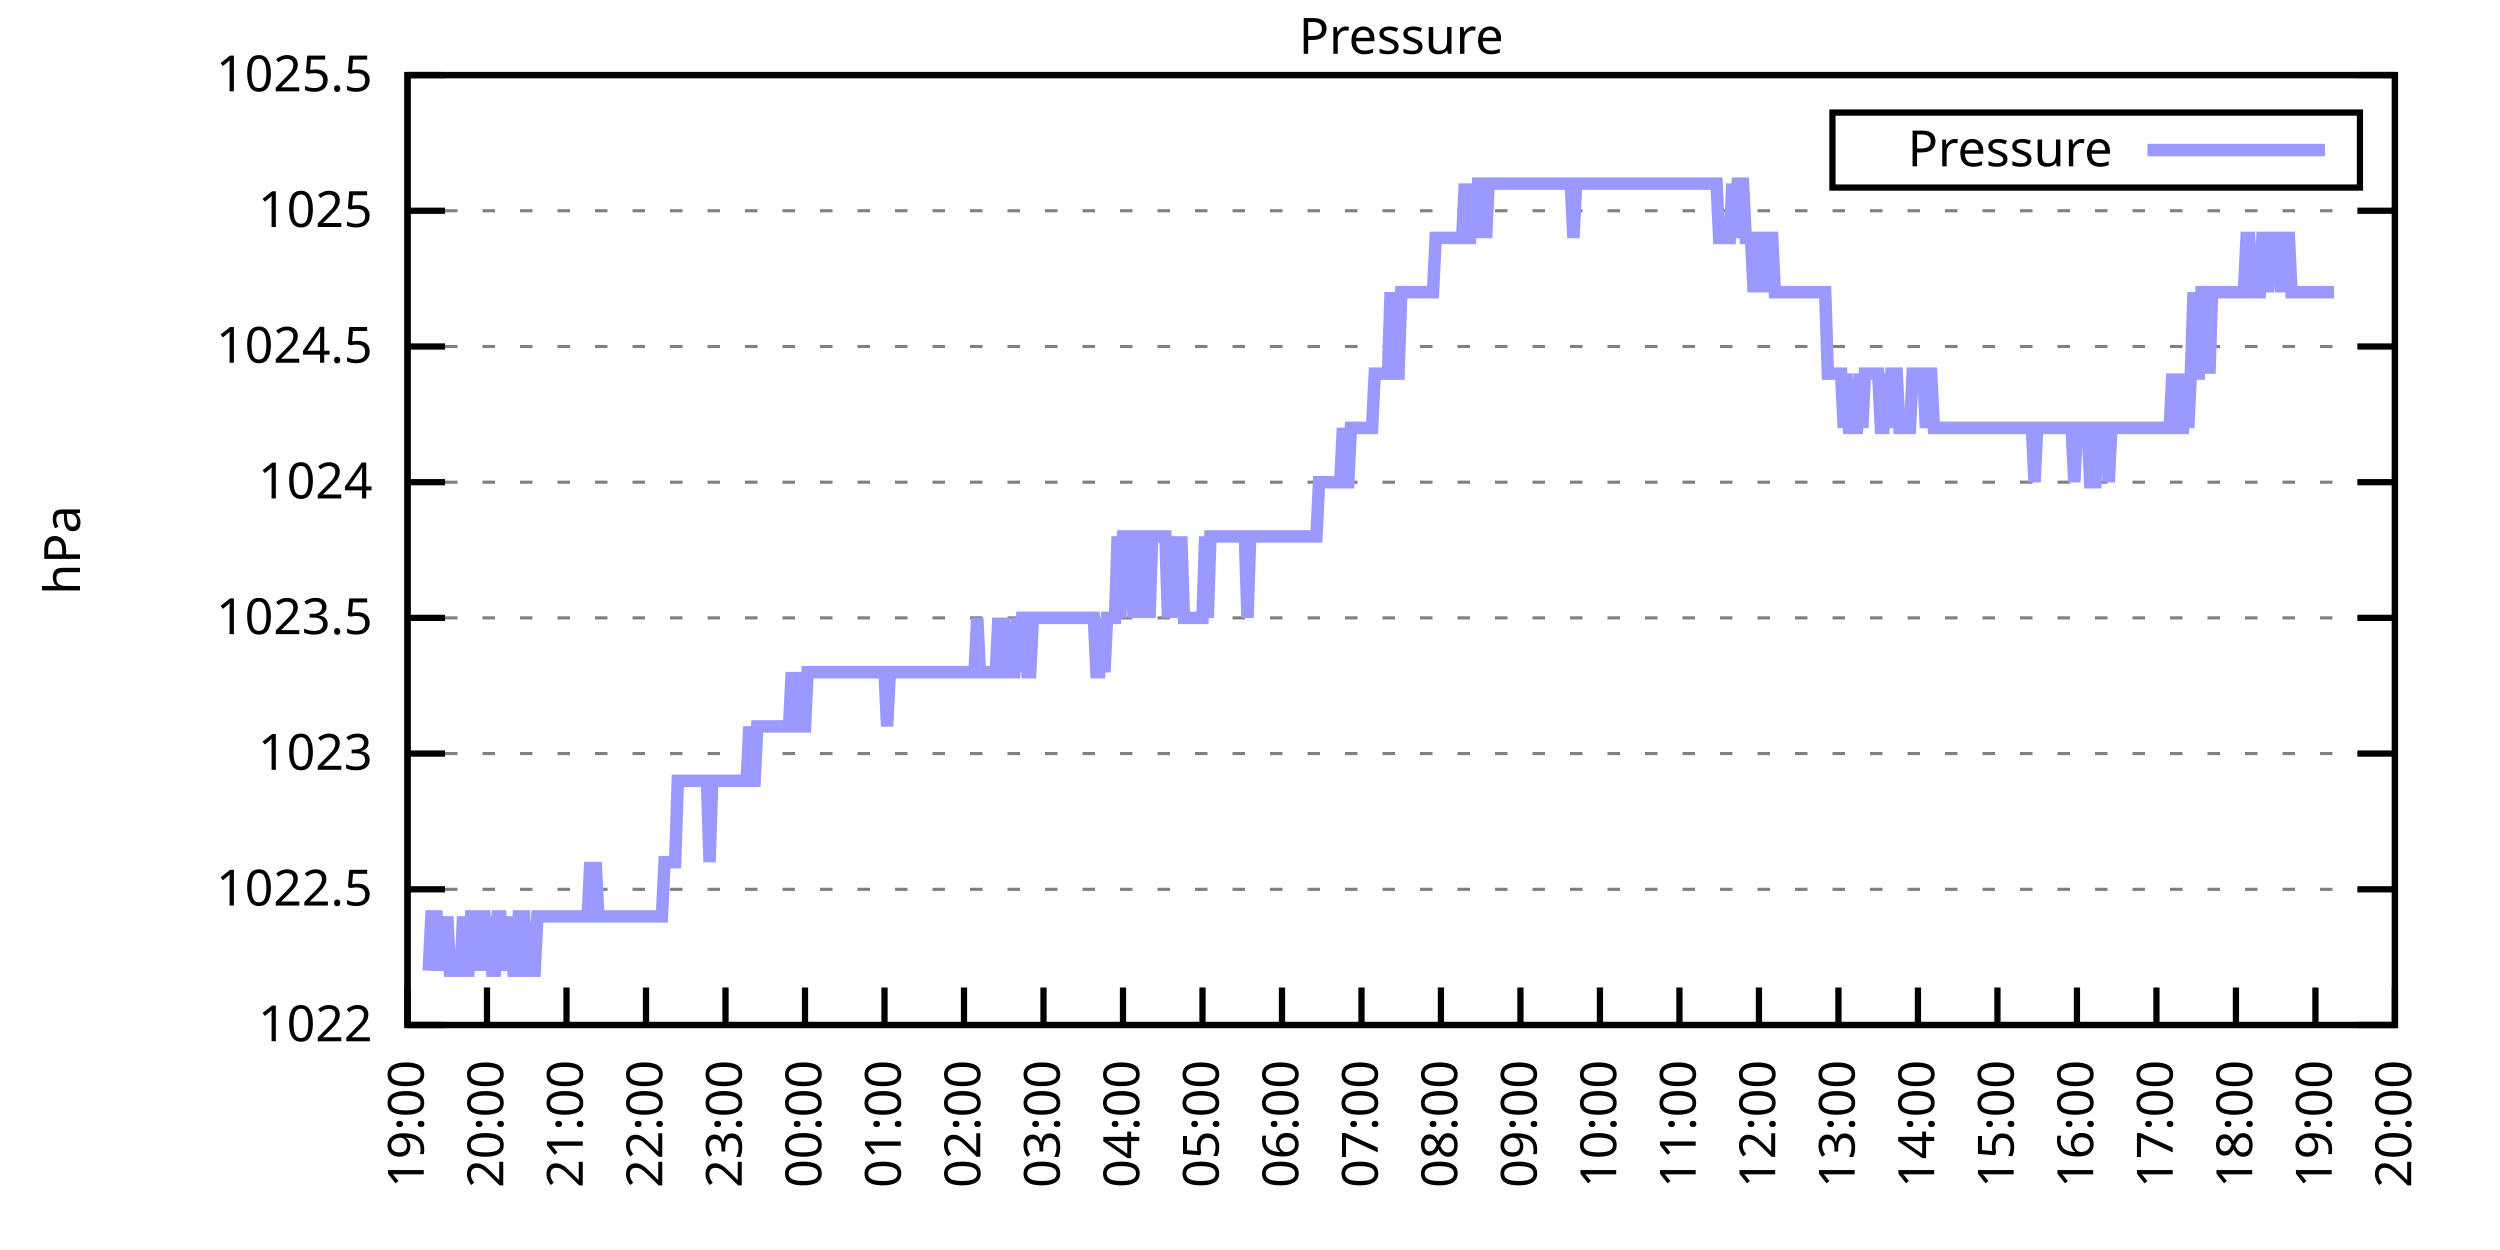
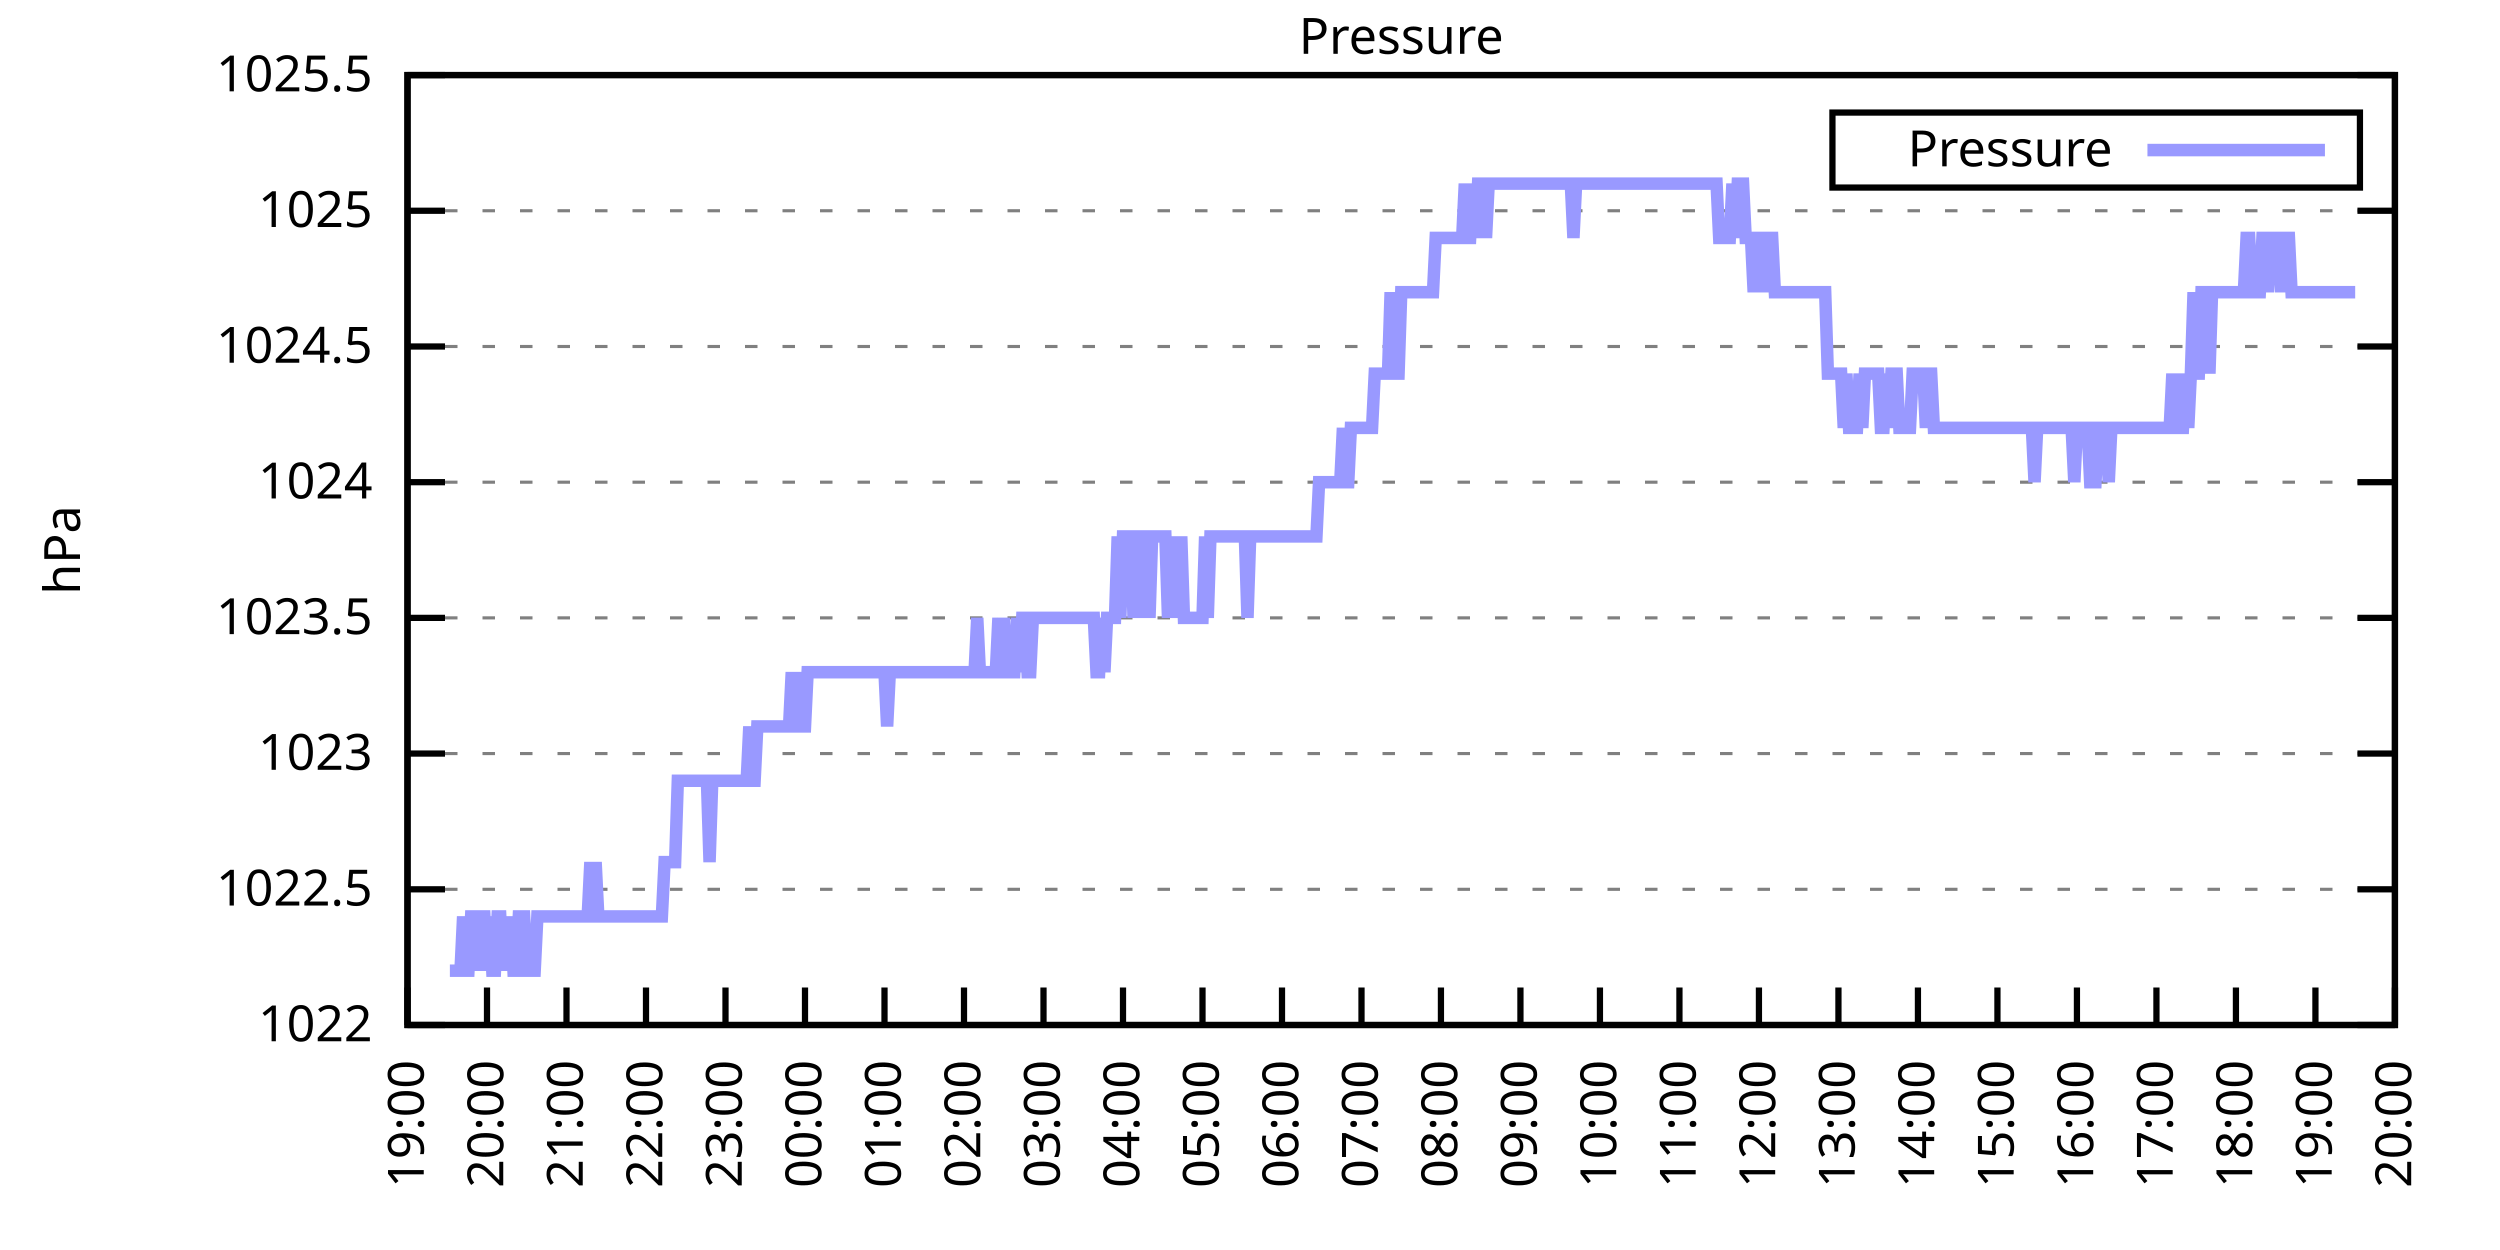
<svg xmlns="http://www.w3.org/2000/svg" xmlns:xlink="http://www.w3.org/1999/xlink" width="400" height="200" viewBox="0 0 400 200">
  <g id="gnuplot_canvas">
    <rect x="0" y="0" width="400" height="200" fill="none" />
    <defs>
      <circle id="gpDot" r="0.5" stroke-width="0.5" stroke="currentColor" />
      <path id="gpPt0" stroke-width="0.333" stroke="currentColor" d="M-1,0 h2 M0,-1 v2" />
      <path id="gpPt1" stroke-width="0.333" stroke="currentColor" d="M-1,-1 L1,1 M1,-1 L-1,1" />
      <path id="gpPt2" stroke-width="0.333" stroke="currentColor" d="M-1,0 L1,0 M0,-1 L0,1 M-1,-1 L1,1 M-1,1 L1,-1" />
      <rect id="gpPt3" stroke-width="0.333" stroke="currentColor" x="-1" y="-1" width="2" height="2" />
      <rect id="gpPt4" stroke-width="0.333" stroke="currentColor" fill="currentColor" x="-1" y="-1" width="2" height="2" />
      <circle id="gpPt5" stroke-width="0.333" stroke="currentColor" cx="0" cy="0" r="1" />
      <use xlink:href="#gpPt5" id="gpPt6" fill="currentColor" stroke="none" />
      <path id="gpPt7" stroke-width="0.333" stroke="currentColor" d="M0,-1.33 L-1.33,0.67 L1.33,0.67 z" />
      <use xlink:href="#gpPt7" id="gpPt8" fill="currentColor" stroke="none" />
      <use xlink:href="#gpPt7" id="gpPt9" stroke="currentColor" transform="rotate(180)" />
      <use xlink:href="#gpPt9" id="gpPt10" fill="currentColor" stroke="none" />
      <use xlink:href="#gpPt3" id="gpPt11" stroke="currentColor" transform="rotate(45)" />
      <use xlink:href="#gpPt11" id="gpPt12" fill="currentColor" stroke="none" />
      <path id="gpPt13" stroke-width="0.333" stroke="currentColor" d="M0,1.330 L1.265,0.411 L0.782,-1.067 L-0.782,-1.076 L-1.265,0.411 z" />
      <use xlink:href="#gpPt13" id="gpPt14" fill="currentColor" stroke="none" />
      <filter id="textbox" filterUnits="objectBoundingBox" x="0" y="0" height="1" width="1">
        <feFlood flood-color="white" flood-opacity="1" result="bgnd" />
        <feComposite in="SourceGraphic" in2="bgnd" operator="atop" />
      </filter>
      <filter id="greybox" filterUnits="objectBoundingBox" x="0" y="0" height="1" width="1">
        <feFlood flood-color="lightgrey" flood-opacity="1" result="grey" />
        <feComposite in="SourceGraphic" in2="grey" operator="atop" />
      </filter>
    </defs>
    <g fill="none" color="white" stroke="currentColor" stroke-width="1.00" stroke-linecap="butt" stroke-linejoin="miter">
</g>
    <g fill="none" color="black" stroke="currentColor" stroke-width="1.00" stroke-linecap="butt" stroke-linejoin="miter">
      <g stroke="none" shape-rendering="crispEdges">
        <polygon fill="rgb(255, 255, 255)" points="65.20,164.00 383.18,164.00 383.18,12.02 65.20,12.02 " />
      </g>
    </g>
    <g fill="none" color="black" stroke="currentColor" stroke-width="1.00" stroke-linecap="butt" stroke-linejoin="miter">
</g>
    <g fill="none" color="black" stroke="black" stroke-width="0.50" stroke-linecap="butt" stroke-linejoin="miter">
</g>
    <g fill="none" color="gray" stroke="currentColor" stroke-width="0.50" stroke-linecap="butt" stroke-linejoin="miter">
      <path stroke="gray" stroke-dasharray="2,4" class="gridline" d="M65.20,164.00 L383.19,164.00  " />
    </g>
    <g fill="none" color="gray" stroke="gray" stroke-width="1.00" stroke-linecap="butt" stroke-linejoin="miter">
</g>
    <g fill="none" color="black" stroke="currentColor" stroke-width="1.00" stroke-linecap="butt" stroke-linejoin="miter">
      <path stroke="black" d="M65.20,164.00 L71.20,164.00 M383.19,164.00 L377.19,164.00  " />
      <g transform="translate(59.60,166.60)" stroke="none" fill="black" font-family="Sans" font-size="8.00" text-anchor="end">
        <text>
          <tspan font-family="Sans"> 1022</tspan>
        </text>
      </g>
    </g>
    <g fill="none" color="black" stroke="currentColor" stroke-width="1.00" stroke-linecap="butt" stroke-linejoin="miter">
</g>
    <g fill="none" color="black" stroke="black" stroke-width="0.50" stroke-linecap="butt" stroke-linejoin="miter">
</g>
    <g fill="none" color="gray" stroke="currentColor" stroke-width="0.50" stroke-linecap="butt" stroke-linejoin="miter">
      <path stroke="gray" stroke-dasharray="2,4" class="gridline" d="M65.20,142.29 L383.19,142.29  " />
    </g>
    <g fill="none" color="gray" stroke="gray" stroke-width="1.00" stroke-linecap="butt" stroke-linejoin="miter">
</g>
    <g fill="none" color="black" stroke="currentColor" stroke-width="1.00" stroke-linecap="butt" stroke-linejoin="miter">
      <path stroke="black" d="M65.20,142.29 L71.20,142.29 M383.19,142.29 L377.19,142.29  " />
      <g transform="translate(59.60,144.89)" stroke="none" fill="black" font-family="Sans" font-size="8.00" text-anchor="end">
        <text>
          <tspan font-family="Sans"> 1022.5</tspan>
        </text>
      </g>
    </g>
    <g fill="none" color="black" stroke="currentColor" stroke-width="1.00" stroke-linecap="butt" stroke-linejoin="miter">
</g>
    <g fill="none" color="black" stroke="black" stroke-width="0.50" stroke-linecap="butt" stroke-linejoin="miter">
</g>
    <g fill="none" color="gray" stroke="currentColor" stroke-width="0.50" stroke-linecap="butt" stroke-linejoin="miter">
      <path stroke="gray" stroke-dasharray="2,4" class="gridline" d="M65.20,120.57 L383.19,120.57  " />
    </g>
    <g fill="none" color="gray" stroke="gray" stroke-width="1.00" stroke-linecap="butt" stroke-linejoin="miter">
</g>
    <g fill="none" color="black" stroke="currentColor" stroke-width="1.00" stroke-linecap="butt" stroke-linejoin="miter">
      <path stroke="black" d="M65.20,120.57 L71.20,120.57 M383.19,120.57 L377.19,120.57  " />
      <g transform="translate(59.60,123.17)" stroke="none" fill="black" font-family="Sans" font-size="8.00" text-anchor="end">
        <text>
          <tspan font-family="Sans"> 1023</tspan>
        </text>
      </g>
    </g>
    <g fill="none" color="black" stroke="currentColor" stroke-width="1.00" stroke-linecap="butt" stroke-linejoin="miter">
</g>
    <g fill="none" color="black" stroke="black" stroke-width="0.50" stroke-linecap="butt" stroke-linejoin="miter">
</g>
    <g fill="none" color="gray" stroke="currentColor" stroke-width="0.50" stroke-linecap="butt" stroke-linejoin="miter">
      <path stroke="gray" stroke-dasharray="2,4" class="gridline" d="M65.20,98.86 L383.19,98.86  " />
    </g>
    <g fill="none" color="gray" stroke="gray" stroke-width="1.00" stroke-linecap="butt" stroke-linejoin="miter">
</g>
    <g fill="none" color="black" stroke="currentColor" stroke-width="1.00" stroke-linecap="butt" stroke-linejoin="miter">
      <path stroke="black" d="M65.20,98.86 L71.20,98.86 M383.19,98.86 L377.19,98.86  " />
      <g transform="translate(59.60,101.46)" stroke="none" fill="black" font-family="Sans" font-size="8.00" text-anchor="end">
        <text>
          <tspan font-family="Sans"> 1023.5</tspan>
        </text>
      </g>
    </g>
    <g fill="none" color="black" stroke="currentColor" stroke-width="1.00" stroke-linecap="butt" stroke-linejoin="miter">
</g>
    <g fill="none" color="black" stroke="black" stroke-width="0.50" stroke-linecap="butt" stroke-linejoin="miter">
</g>
    <g fill="none" color="gray" stroke="currentColor" stroke-width="0.50" stroke-linecap="butt" stroke-linejoin="miter">
      <path stroke="gray" stroke-dasharray="2,4" class="gridline" d="M65.20,77.15 L383.19,77.15  " />
    </g>
    <g fill="none" color="gray" stroke="gray" stroke-width="1.00" stroke-linecap="butt" stroke-linejoin="miter">
</g>
    <g fill="none" color="black" stroke="currentColor" stroke-width="1.00" stroke-linecap="butt" stroke-linejoin="miter">
      <path stroke="black" d="M65.20,77.15 L71.20,77.15 M383.19,77.15 L377.19,77.15  " />
      <g transform="translate(59.60,79.75)" stroke="none" fill="black" font-family="Sans" font-size="8.00" text-anchor="end">
        <text>
          <tspan font-family="Sans"> 1024</tspan>
        </text>
      </g>
    </g>
    <g fill="none" color="black" stroke="currentColor" stroke-width="1.00" stroke-linecap="butt" stroke-linejoin="miter">
</g>
    <g fill="none" color="black" stroke="black" stroke-width="0.50" stroke-linecap="butt" stroke-linejoin="miter">
</g>
    <g fill="none" color="gray" stroke="currentColor" stroke-width="0.50" stroke-linecap="butt" stroke-linejoin="miter">
      <path stroke="gray" stroke-dasharray="2,4" class="gridline" d="M65.20,55.44 L383.19,55.44  " />
    </g>
    <g fill="none" color="gray" stroke="gray" stroke-width="1.00" stroke-linecap="butt" stroke-linejoin="miter">
</g>
    <g fill="none" color="black" stroke="currentColor" stroke-width="1.00" stroke-linecap="butt" stroke-linejoin="miter">
      <path stroke="black" d="M65.20,55.44 L71.20,55.44 M383.19,55.44 L377.19,55.44  " />
      <g transform="translate(59.60,58.04)" stroke="none" fill="black" font-family="Sans" font-size="8.00" text-anchor="end">
        <text>
          <tspan font-family="Sans"> 1024.5</tspan>
        </text>
      </g>
    </g>
    <g fill="none" color="black" stroke="currentColor" stroke-width="1.00" stroke-linecap="butt" stroke-linejoin="miter">
</g>
    <g fill="none" color="black" stroke="black" stroke-width="0.50" stroke-linecap="butt" stroke-linejoin="miter">
</g>
    <g fill="none" color="gray" stroke="currentColor" stroke-width="0.50" stroke-linecap="butt" stroke-linejoin="miter">
      <path stroke="gray" stroke-dasharray="2,4" class="gridline" d="M65.20,33.72 L383.19,33.72  " />
    </g>
    <g fill="none" color="gray" stroke="gray" stroke-width="1.00" stroke-linecap="butt" stroke-linejoin="miter">
</g>
    <g fill="none" color="black" stroke="currentColor" stroke-width="1.00" stroke-linecap="butt" stroke-linejoin="miter">
      <path stroke="black" d="M65.20,33.72 L71.20,33.72 M383.19,33.72 L377.19,33.72  " />
      <g transform="translate(59.60,36.32)" stroke="none" fill="black" font-family="Sans" font-size="8.00" text-anchor="end">
        <text>
          <tspan font-family="Sans"> 1025</tspan>
        </text>
      </g>
    </g>
    <g fill="none" color="black" stroke="currentColor" stroke-width="1.00" stroke-linecap="butt" stroke-linejoin="miter">
</g>
    <g fill="none" color="black" stroke="black" stroke-width="0.50" stroke-linecap="butt" stroke-linejoin="miter">
</g>
    <g fill="none" color="gray" stroke="currentColor" stroke-width="0.50" stroke-linecap="butt" stroke-linejoin="miter">
      <path stroke="gray" stroke-dasharray="2,4" class="gridline" d="M65.20,12.01 L383.19,12.01  " />
    </g>
    <g fill="none" color="gray" stroke="gray" stroke-width="1.00" stroke-linecap="butt" stroke-linejoin="miter">
</g>
    <g fill="none" color="black" stroke="currentColor" stroke-width="1.00" stroke-linecap="butt" stroke-linejoin="miter">
      <path stroke="black" d="M65.20,12.01 L71.20,12.01 M383.19,12.01 L377.19,12.01  " />
      <g transform="translate(59.60,14.61)" stroke="none" fill="black" font-family="Sans" font-size="8.00" text-anchor="end">
        <text>
          <tspan font-family="Sans"> 1025.5</tspan>
        </text>
      </g>
    </g>
    <g fill="none" color="black" stroke="currentColor" stroke-width="1.00" stroke-linecap="butt" stroke-linejoin="miter">
      <path stroke="black" d="M65.20,164.00 L65.20,158.00  " />
      <g transform="translate(67.80,169.60) rotate(270.00)" stroke="none" fill="black" font-family="Sans" font-size="8.00" text-anchor="end">
        <text>
          <tspan font-family="Sans">19:00</tspan>
        </text>
      </g>
    </g>
    <g fill="none" color="black" stroke="currentColor" stroke-width="1.00" stroke-linecap="butt" stroke-linejoin="miter">
      <path stroke="black" d="M77.92,164.00 L77.92,158.00  " />
      <g transform="translate(80.52,169.60) rotate(270.00)" stroke="none" fill="black" font-family="Sans" font-size="8.00" text-anchor="end">
        <text>
          <tspan font-family="Sans">20:00</tspan>
        </text>
      </g>
    </g>
    <g fill="none" color="black" stroke="currentColor" stroke-width="1.00" stroke-linecap="butt" stroke-linejoin="miter">
      <path stroke="black" d="M90.64,164.00 L90.64,158.00  " />
      <g transform="translate(93.24,169.60) rotate(270.00)" stroke="none" fill="black" font-family="Sans" font-size="8.00" text-anchor="end">
        <text>
          <tspan font-family="Sans">21:00</tspan>
        </text>
      </g>
    </g>
    <g fill="none" color="black" stroke="currentColor" stroke-width="1.00" stroke-linecap="butt" stroke-linejoin="miter">
      <path stroke="black" d="M103.36,164.00 L103.36,158.00  " />
      <g transform="translate(105.96,169.60) rotate(270.00)" stroke="none" fill="black" font-family="Sans" font-size="8.00" text-anchor="end">
        <text>
          <tspan font-family="Sans">22:00</tspan>
        </text>
      </g>
    </g>
    <g fill="none" color="black" stroke="currentColor" stroke-width="1.00" stroke-linecap="butt" stroke-linejoin="miter">
      <path stroke="black" d="M116.08,164.00 L116.08,158.00  " />
      <g transform="translate(118.68,169.60) rotate(270.00)" stroke="none" fill="black" font-family="Sans" font-size="8.00" text-anchor="end">
        <text>
          <tspan font-family="Sans">23:00</tspan>
        </text>
      </g>
    </g>
    <g fill="none" color="black" stroke="currentColor" stroke-width="1.00" stroke-linecap="butt" stroke-linejoin="miter">
      <path stroke="black" d="M128.80,164.00 L128.80,158.00  " />
      <g transform="translate(131.40,169.60) rotate(270.00)" stroke="none" fill="black" font-family="Sans" font-size="8.00" text-anchor="end">
        <text>
          <tspan font-family="Sans">00:00</tspan>
        </text>
      </g>
    </g>
    <g fill="none" color="black" stroke="currentColor" stroke-width="1.00" stroke-linecap="butt" stroke-linejoin="miter">
      <path stroke="black" d="M141.52,164.00 L141.52,158.00  " />
      <g transform="translate(144.12,169.60) rotate(270.00)" stroke="none" fill="black" font-family="Sans" font-size="8.00" text-anchor="end">
        <text>
          <tspan font-family="Sans">01:00</tspan>
        </text>
      </g>
    </g>
    <g fill="none" color="black" stroke="currentColor" stroke-width="1.00" stroke-linecap="butt" stroke-linejoin="miter">
      <path stroke="black" d="M154.24,164.00 L154.24,158.00  " />
      <g transform="translate(156.84,169.60) rotate(270.00)" stroke="none" fill="black" font-family="Sans" font-size="8.00" text-anchor="end">
        <text>
          <tspan font-family="Sans">02:00</tspan>
        </text>
      </g>
    </g>
    <g fill="none" color="black" stroke="currentColor" stroke-width="1.00" stroke-linecap="butt" stroke-linejoin="miter">
      <path stroke="black" d="M166.96,164.00 L166.96,158.00  " />
      <g transform="translate(169.56,169.60) rotate(270.00)" stroke="none" fill="black" font-family="Sans" font-size="8.00" text-anchor="end">
        <text>
          <tspan font-family="Sans">03:00</tspan>
        </text>
      </g>
    </g>
    <g fill="none" color="black" stroke="currentColor" stroke-width="1.00" stroke-linecap="butt" stroke-linejoin="miter">
      <path stroke="black" d="M179.68,164.00 L179.68,158.00  " />
      <g transform="translate(182.28,169.60) rotate(270.00)" stroke="none" fill="black" font-family="Sans" font-size="8.00" text-anchor="end">
        <text>
          <tspan font-family="Sans">04:00</tspan>
        </text>
      </g>
    </g>
    <g fill="none" color="black" stroke="currentColor" stroke-width="1.00" stroke-linecap="butt" stroke-linejoin="miter">
      <path stroke="black" d="M192.40,164.00 L192.40,158.00  " />
      <g transform="translate(195.00,169.60) rotate(270.00)" stroke="none" fill="black" font-family="Sans" font-size="8.00" text-anchor="end">
        <text>
          <tspan font-family="Sans">05:00</tspan>
        </text>
      </g>
    </g>
    <g fill="none" color="black" stroke="currentColor" stroke-width="1.00" stroke-linecap="butt" stroke-linejoin="miter">
      <path stroke="black" d="M205.12,164.00 L205.12,158.00  " />
      <g transform="translate(207.72,169.60) rotate(270.00)" stroke="none" fill="black" font-family="Sans" font-size="8.00" text-anchor="end">
        <text>
          <tspan font-family="Sans">06:00</tspan>
        </text>
      </g>
    </g>
    <g fill="none" color="black" stroke="currentColor" stroke-width="1.00" stroke-linecap="butt" stroke-linejoin="miter">
      <path stroke="black" d="M217.84,164.00 L217.84,158.00  " />
      <g transform="translate(220.44,169.60) rotate(270.00)" stroke="none" fill="black" font-family="Sans" font-size="8.00" text-anchor="end">
        <text>
          <tspan font-family="Sans">07:00</tspan>
        </text>
      </g>
    </g>
    <g fill="none" color="black" stroke="currentColor" stroke-width="1.00" stroke-linecap="butt" stroke-linejoin="miter">
      <path stroke="black" d="M230.55,164.00 L230.55,158.00  " />
      <g transform="translate(233.15,169.60) rotate(270.00)" stroke="none" fill="black" font-family="Sans" font-size="8.00" text-anchor="end">
        <text>
          <tspan font-family="Sans">08:00</tspan>
        </text>
      </g>
    </g>
    <g fill="none" color="black" stroke="currentColor" stroke-width="1.00" stroke-linecap="butt" stroke-linejoin="miter">
      <path stroke="black" d="M243.27,164.00 L243.27,158.00  " />
      <g transform="translate(245.87,169.60) rotate(270.00)" stroke="none" fill="black" font-family="Sans" font-size="8.00" text-anchor="end">
        <text>
          <tspan font-family="Sans">09:00</tspan>
        </text>
      </g>
    </g>
    <g fill="none" color="black" stroke="currentColor" stroke-width="1.00" stroke-linecap="butt" stroke-linejoin="miter">
      <path stroke="black" d="M255.99,164.00 L255.99,158.00  " />
      <g transform="translate(258.59,169.60) rotate(270.00)" stroke="none" fill="black" font-family="Sans" font-size="8.00" text-anchor="end">
        <text>
          <tspan font-family="Sans">10:00</tspan>
        </text>
      </g>
    </g>
    <g fill="none" color="black" stroke="currentColor" stroke-width="1.00" stroke-linecap="butt" stroke-linejoin="miter">
      <path stroke="black" d="M268.71,164.00 L268.71,158.00  " />
      <g transform="translate(271.31,169.60) rotate(270.00)" stroke="none" fill="black" font-family="Sans" font-size="8.00" text-anchor="end">
        <text>
          <tspan font-family="Sans">11:00</tspan>
        </text>
      </g>
    </g>
    <g fill="none" color="black" stroke="currentColor" stroke-width="1.00" stroke-linecap="butt" stroke-linejoin="miter">
      <path stroke="black" d="M281.43,164.00 L281.43,158.00  " />
      <g transform="translate(284.03,169.60) rotate(270.00)" stroke="none" fill="black" font-family="Sans" font-size="8.00" text-anchor="end">
        <text>
          <tspan font-family="Sans">12:00</tspan>
        </text>
      </g>
    </g>
    <g fill="none" color="black" stroke="currentColor" stroke-width="1.00" stroke-linecap="butt" stroke-linejoin="miter">
      <path stroke="black" d="M294.15,164.00 L294.15,158.00  " />
      <g transform="translate(296.75,169.60) rotate(270.00)" stroke="none" fill="black" font-family="Sans" font-size="8.00" text-anchor="end">
        <text>
          <tspan font-family="Sans">13:00</tspan>
        </text>
      </g>
    </g>
    <g fill="none" color="black" stroke="currentColor" stroke-width="1.00" stroke-linecap="butt" stroke-linejoin="miter">
      <path stroke="black" d="M306.87,164.00 L306.87,158.00  " />
      <g transform="translate(309.47,169.60) rotate(270.00)" stroke="none" fill="black" font-family="Sans" font-size="8.00" text-anchor="end">
        <text>
          <tspan font-family="Sans">14:00</tspan>
        </text>
      </g>
    </g>
    <g fill="none" color="black" stroke="currentColor" stroke-width="1.00" stroke-linecap="butt" stroke-linejoin="miter">
      <path stroke="black" d="M319.59,164.00 L319.59,158.00  " />
      <g transform="translate(322.19,169.60) rotate(270.00)" stroke="none" fill="black" font-family="Sans" font-size="8.00" text-anchor="end">
        <text>
          <tspan font-family="Sans">15:00</tspan>
        </text>
      </g>
    </g>
    <g fill="none" color="black" stroke="currentColor" stroke-width="1.00" stroke-linecap="butt" stroke-linejoin="miter">
      <path stroke="black" d="M332.31,164.00 L332.31,158.00  " />
      <g transform="translate(334.91,169.60) rotate(270.00)" stroke="none" fill="black" font-family="Sans" font-size="8.00" text-anchor="end">
        <text>
          <tspan font-family="Sans">16:00</tspan>
        </text>
      </g>
    </g>
    <g fill="none" color="black" stroke="currentColor" stroke-width="1.00" stroke-linecap="butt" stroke-linejoin="miter">
      <path stroke="black" d="M345.03,164.00 L345.03,158.00  " />
      <g transform="translate(347.63,169.60) rotate(270.00)" stroke="none" fill="black" font-family="Sans" font-size="8.00" text-anchor="end">
        <text>
          <tspan font-family="Sans">17:00</tspan>
        </text>
      </g>
    </g>
    <g fill="none" color="black" stroke="currentColor" stroke-width="1.00" stroke-linecap="butt" stroke-linejoin="miter">
      <path stroke="black" d="M357.75,164.00 L357.75,158.00  " />
      <g transform="translate(360.35,169.60) rotate(270.00)" stroke="none" fill="black" font-family="Sans" font-size="8.00" text-anchor="end">
        <text>
          <tspan font-family="Sans">18:00</tspan>
        </text>
      </g>
    </g>
    <g fill="none" color="black" stroke="currentColor" stroke-width="1.00" stroke-linecap="butt" stroke-linejoin="miter">
      <path stroke="black" d="M370.47,164.00 L370.47,158.00  " />
      <g transform="translate(373.07,169.60) rotate(270.00)" stroke="none" fill="black" font-family="Sans" font-size="8.00" text-anchor="end">
        <text>
          <tspan font-family="Sans">19:00</tspan>
        </text>
      </g>
    </g>
    <g fill="none" color="black" stroke="currentColor" stroke-width="1.00" stroke-linecap="butt" stroke-linejoin="miter">
      <path stroke="black" d="M383.19,164.00 L383.19,158.00  " />
      <g transform="translate(385.79,169.60) rotate(270.00)" stroke="none" fill="black" font-family="Sans" font-size="8.00" text-anchor="end">
        <text>
          <tspan font-family="Sans">20:00</tspan>
        </text>
      </g>
    </g>
    <g fill="none" color="black" stroke="currentColor" stroke-width="1.00" stroke-linecap="butt" stroke-linejoin="miter">
</g>
    <g fill="none" color="black" stroke="currentColor" stroke-width="1.00" stroke-linecap="butt" stroke-linejoin="miter">
      <path stroke="black" d="M65.20,12.01 L65.20,164.00 L383.19,164.00 L383.19,12.01 L65.20,12.01 Z  " />
    </g>
    <g fill="none" color="black" stroke="currentColor" stroke-width="1.00" stroke-linecap="butt" stroke-linejoin="miter">
</g>
    <g fill="none" color="black" stroke="currentColor" stroke-width="1.00" stroke-linecap="butt" stroke-linejoin="miter">
      <path stroke="black" d="M293.19,30.01 L293.19,18.01 L377.59,18.01 L377.59,30.01 L293.19,30.01 Z  " />
    </g>
    <g id="Pressure_plot_1">
      <g fill="none" color="white" stroke="black" stroke-width="2.00" stroke-linecap="butt" stroke-linejoin="miter">
</g>
      <g fill="none" color="black" stroke="currentColor" stroke-width="2.00" stroke-linecap="butt" stroke-linejoin="miter">
        <g transform="translate(337.99,26.61)" stroke="none" fill="black" font-family="Sans" font-size="8.00" text-anchor="end">
          <text>
            <tspan font-family="Sans">Pressure</tspan>
          </text>
        </g>
      </g>
      <g fill="none" color="black" stroke="currentColor" stroke-width="2.00" stroke-linecap="butt" stroke-linejoin="miter">
-         <path stroke="rgb(153, 153, 255)" d="M343.59,24.01 L371.99,24.01 M68.59,155.31 L69.02,146.63 L69.44,146.63 L69.86,146.63 L70.29,155.31 L70.71,146.63   L71.14,155.31 L71.56,146.63 L71.98,155.31 L72.41,155.31 L72.83,155.31 L73.26,155.31 L73.68,155.31 L74.10,146.63   L74.53,155.31 L74.95,155.31 L75.38,146.63 L75.80,146.63 L76.22,146.63 L76.65,155.31 L77.07,146.63 L77.50,146.63   L77.92,155.31 L78.34,146.63 L78.77,155.31 L79.19,155.31 L79.62,146.63 L80.04,146.63 L80.46,155.31 L80.89,146.63   L81.31,155.31 L81.74,146.63 L82.16,155.31 L82.58,155.31 L83.01,146.63 L83.43,146.63 L83.86,146.63 L84.28,155.31   L84.70,155.31 L85.13,155.31 L85.55,155.31 L85.98,146.63 L86.40,146.63 L86.82,146.63 L87.25,146.63 L87.67,146.63   L88.10,146.63 L88.52,146.63 L88.94,146.63 L89.37,146.63 L89.79,146.63 L90.22,146.63 L90.64,146.63 L91.06,146.63   L91.49,146.63 L91.91,146.63 L92.34,146.63 L92.76,146.63 L93.18,146.63 L93.61,146.63 L94.03,146.63 L94.46,137.94   L94.88,146.63 L95.30,137.94 L95.73,146.63 L96.15,146.63 L96.58,146.63 L97.00,146.63 L97.42,146.63 L97.85,146.63   L98.27,146.63 L98.69,146.63 L99.12,146.63 L99.54,146.63 L99.97,146.63 L100.39,146.63 L100.81,146.63 L101.24,146.63   L101.66,146.63 L102.09,146.63 L102.51,146.63 L102.93,146.63 L103.36,146.63 L103.78,146.63 L104.21,146.63 L104.63,146.63   L105.05,146.63 L105.48,146.63 L105.90,146.63 L106.33,137.94 L106.75,137.94 L107.17,137.94 L107.60,137.94 L108.02,137.94   L108.45,124.92 L108.87,124.92 L109.29,124.92 L109.72,124.92 L110.14,124.92 L110.57,124.92 L110.99,124.92 L111.41,124.92   L111.84,124.92 L112.26,124.92 L112.69,124.92 L113.11,124.92 L113.53,137.94 L113.96,124.92 L114.38,124.92 L114.81,124.92   L115.23,124.92 L115.65,124.92 L116.08,124.92 L116.50,124.92 L116.93,124.92 L117.35,124.92 L117.77,124.92 L118.20,124.92   L118.62,124.92 L119.05,124.92 L119.47,124.92 L119.89,116.23 L120.32,124.92 L120.74,124.92 L121.17,116.23 L121.59,116.23   L122.01,116.23 L122.44,116.23 L122.86,116.23 L123.29,116.23 L123.71,116.23 L124.13,116.23 L124.56,116.23 L124.98,116.23   L125.41,116.23 L125.83,116.23 L126.25,116.23 L126.68,107.55 L127.10,116.23 L127.53,116.23 L127.95,107.55 L128.37,116.23   L128.80,116.23 L129.22,107.55 L129.65,107.55 L130.07,107.55 L130.49,107.55 L130.92,107.55 L131.34,107.55 L131.77,107.55   L132.19,107.55 L132.61,107.55 L133.04,107.55 L133.46,107.55 L133.89,107.55 L134.31,107.55 L134.73,107.55 L135.16,107.55   L135.58,107.55 L136.01,107.55 L136.43,107.55 L136.85,107.55 L137.28,107.55 L137.70,107.55 L138.13,107.55 L138.55,107.55   L138.97,107.55 L139.40,107.55 L139.82,107.55 L140.25,107.55 L140.67,107.55 L141.09,107.55 L141.52,107.55 L141.94,116.23   L142.37,107.55 L142.79,107.55 L143.21,107.55 L143.64,107.55 L144.06,107.55 L144.49,107.55 L144.91,107.55 L145.33,107.55   L145.76,107.55 L146.18,107.55 L146.61,107.55 L147.03,107.55 L147.45,107.55 L147.88,107.55 L148.30,107.55 L148.73,107.55   L149.15,107.55 L149.57,107.55 L150.00,107.55 L150.42,107.55 L150.85,107.55 L151.27,107.55 L151.69,107.55 L152.12,107.55   L152.54,107.55 L152.97,107.55 L153.39,107.55 L153.81,107.55 L154.24,107.55 L154.66,107.55 L155.09,107.55 L155.51,107.55   L155.93,107.55 L156.36,98.86 L156.78,107.55 L157.21,107.55 L157.63,107.55 L158.05,107.55 L158.48,107.55 L158.90,107.55   L159.33,107.55 L159.75,98.86 L160.17,107.55 L160.60,98.86 L161.02,107.55 L161.44,107.55 L161.87,107.55 L162.29,107.55   L162.72,98.86 L163.14,107.55 L163.56,98.86 L163.99,98.86 L164.41,107.55 L164.84,107.55 L165.26,98.86 L165.68,98.86   L166.11,98.86 L166.53,98.86 L166.96,98.86 L167.38,98.86 L167.80,98.86 L168.23,98.86 L168.65,98.86 L169.08,98.86   L169.50,98.86 L169.92,98.86 L170.35,98.86 L170.77,98.86 L171.20,98.86 L171.62,98.86 L172.04,98.86 L172.47,98.86   L172.89,98.86 L173.32,98.86 L173.74,98.86 L174.16,98.86 L174.59,98.86 L175.01,98.86 L175.44,107.55 L175.86,107.55   L176.28,98.86 L176.71,107.55 L177.13,98.86 L177.56,98.86 L177.98,98.86 L178.40,98.86 L178.83,85.83 L179.25,98.86   L179.68,85.83 L180.10,85.83 L180.52,85.83 L180.95,85.83 L181.37,98.86 L181.80,85.83 L182.22,98.86 L182.64,85.83   L183.07,85.83 L183.49,85.83 L183.92,98.86 L184.34,85.83 L184.76,85.83 L185.19,85.83 L185.61,85.83 L186.04,85.83   L186.46,85.83 L186.88,98.86 L187.31,85.83 L187.73,98.86 L188.16,85.83 L188.58,98.86 L189.00,85.83 L189.43,98.86   L189.85,98.86 L190.28,98.86 L190.70,98.86 L191.12,98.86 L191.55,98.86 L191.97,98.86 L192.40,98.86 L192.82,85.83   L193.24,98.86 L193.67,85.83 L194.09,85.83 L194.52,85.83 L194.94,85.83 L195.36,85.83 L195.79,85.83 L196.21,85.83   L196.64,85.83 L197.06,85.83 L197.48,85.83 L197.91,85.83 L198.33,85.83 L198.76,85.83 L199.18,85.83 L199.60,98.86   L200.03,85.83 L200.45,85.83 L200.88,85.83 L201.30,85.83 L201.72,85.83 L202.15,85.83 L202.57,85.83 L203.00,85.83   L203.42,85.83 L203.84,85.83 L204.27,85.83 L204.69,85.83 L205.12,85.83 L205.54,85.83 L205.96,85.83 L206.39,85.83   L206.81,85.83 L207.24,85.83 L207.66,85.83 L208.08,85.83 L208.51,85.83 L208.93,85.83 L209.36,85.83 L209.78,85.83   L210.20,85.83 L210.63,85.83 L211.05,77.15 L211.48,77.15 L211.90,77.15 L212.32,77.15 L212.75,77.15 L213.17,77.15   L213.60,77.15 L214.02,77.15 L214.44,77.15 L214.87,68.46 L215.29,77.15 L215.72,77.15 L216.14,68.46 L216.56,68.46   L216.99,68.46 L217.41,68.46 L217.84,68.46 L218.26,68.46 L218.68,68.46 L219.11,68.46 L219.53,68.46 L219.96,59.78   L220.38,59.78 L220.80,59.78 L221.23,59.78 L221.65,59.78 L222.08,59.78 L222.50,46.75 L222.92,59.78 L223.35,59.78   L223.77,59.78 L224.20,46.75 L224.62,46.75 L225.04,46.75 L225.47,46.75 L225.89,46.75 L226.31,46.75 L226.74,46.75   L227.16,46.75 L227.59,46.75 L228.01,46.75 L228.43,46.75 L228.86,46.75 L229.28,46.75 L229.71,38.07 L230.13,38.07   L230.55,38.07 L230.98,38.07 L231.40,38.07 L231.83,38.07 L232.25,38.07 L232.67,38.07 L233.10,38.07 L233.52,38.07   L233.95,38.07 L234.37,29.38 L234.79,38.07 L235.22,38.07 L235.64,29.38 L236.07,38.07 L236.49,29.38 L236.91,29.38   L237.34,29.38 L237.76,38.07 L238.19,29.38 L238.61,29.38 L239.03,29.38 L239.46,29.38 L239.88,29.38 L240.31,29.38   L240.73,29.38 L241.15,29.38 L241.58,29.38 L242.00,29.38 L242.43,29.38 L242.85,29.38 L243.27,29.38 L243.70,29.38   L244.12,29.38 L244.55,29.38 L244.97,29.38 L245.39,29.38 L245.82,29.38 L246.24,29.38 L246.67,29.38 L247.09,29.38   L247.51,29.38 L247.94,29.38 L248.36,29.38 L248.79,29.38 L249.21,29.38 L249.63,29.38 L250.06,29.38 L250.48,29.38   L250.91,29.38 L251.33,29.38 L251.75,38.07 L252.18,29.38 L252.60,29.38 L253.03,29.38 L253.45,29.38 L253.87,29.38   L254.30,29.38 L254.72,29.38 L255.15,29.38 L255.57,29.38 L255.99,29.38 L256.42,29.38 L256.84,29.38 L257.27,29.38   L257.69,29.38 L258.11,29.38 L258.54,29.38 L258.96,29.38 L259.39,29.38 L259.81,29.38 L260.23,29.38 L260.66,29.38   L261.08,29.38 L261.51,29.38 L261.93,29.38 L262.35,29.38 L262.78,29.38 L263.20,29.38 L263.63,29.38 L264.05,29.38   L264.47,29.38 L264.90,29.38 L265.32,29.38 L265.75,29.38 L266.17,29.38 L266.59,29.38 L267.02,29.38 L267.44,29.38   L267.87,29.38 L268.29,29.38 L268.71,29.38 L269.14,29.38 L269.56,29.38 L269.99,29.38 L270.41,29.38 L270.83,29.38   L271.26,29.38 L271.68,29.38 L272.11,29.38 L272.53,29.38 L272.95,29.38 L273.38,29.38 L273.80,29.38 L274.23,29.38   L274.65,29.38 L275.07,38.07 L275.50,38.07 L275.92,38.07 L276.35,38.07 L276.77,38.07 L277.19,29.38 L277.62,38.07   L278.04,29.38 L278.47,29.38 L278.89,29.38 L279.31,38.07 L279.74,38.07 L280.16,38.07 L280.59,46.75 L281.01,38.07   L281.43,38.07 L281.86,38.07 L282.28,46.75 L282.71,38.07 L283.13,38.07 L283.55,38.07 L283.98,46.75 L284.40,46.75   L284.83,46.75 L285.25,46.75 L285.67,46.75 L286.10,46.75 L286.52,46.75 L286.95,46.75 L287.37,46.75 L287.79,46.75   L288.22,46.75 L288.64,46.75 L289.06,46.75 L289.49,46.75 L289.91,46.75 L290.34,46.75 L290.76,46.75 L291.18,46.75   L291.61,46.75 L292.03,46.75 L292.46,59.78 L292.88,59.78 L293.30,59.78 L293.73,59.78 L294.15,59.78 L294.58,59.78   L295.00,68.46 L295.42,59.78 L295.85,68.46 L296.27,68.46 L296.70,68.46 L297.12,68.46 L297.54,59.78 L297.97,68.46   L298.39,59.78 L298.82,59.78 L299.24,59.78 L299.66,59.78 L300.09,59.78 L300.51,59.78 L300.94,68.46 L301.36,68.46   L301.78,59.78 L302.21,68.46 L302.63,59.78 L303.06,59.78 L303.48,59.78 L303.90,68.46 L304.33,68.46 L304.75,68.46   L305.18,68.46 L305.60,68.46 L306.02,59.78 L306.45,59.78 L306.87,59.78 L307.30,59.78 L307.72,59.78 L308.14,68.46   L308.57,59.78 L308.99,59.78 L309.42,68.46 L309.84,68.46 L310.26,68.46 L310.69,68.46 L311.11,68.46 L311.54,68.46   L311.96,68.46 L312.38,68.46 L312.81,68.46 L313.23,68.46 L313.66,68.46 L314.08,68.46 L314.50,68.46 L314.93,68.46   L315.35,68.46 L315.78,68.46 L316.20,68.46 L316.62,68.46 L317.05,68.46 L317.47,68.46 L317.90,68.46 L318.32,68.46   L318.74,68.46 L319.17,68.46 L319.59,68.46 L320.02,68.46 L320.44,68.46 L320.86,68.46 L321.29,68.46 L321.71,68.46   L322.14,68.46 L322.56,68.46 L322.98,68.46 L323.41,68.46 L323.83,68.46 L324.26,68.46 L324.68,68.46 L325.10,68.46   L325.53,77.15 L325.95,68.46 L326.38,68.46 L326.80,68.46 L327.22,68.46 L327.65,68.46 L328.07,68.46 L328.50,68.46   L328.92,68.46 L329.34,68.46 L329.77,68.46 L330.19,68.46 L330.62,68.46 L331.04,68.46 L331.46,68.46 L331.89,77.15   L332.31,68.46 L332.74,68.46 L333.16,68.46 L333.58,68.46 L334.01,68.46 L334.43,77.15 L334.86,77.15 L335.28,77.15   L335.70,68.46 L336.13,68.46 L336.55,68.46 L336.98,68.46 L337.40,77.15 L337.82,68.46 L338.25,68.46 L338.67,68.46   L339.10,68.46 L339.52,68.46 L339.94,68.46 L340.37,68.46 L340.79,68.46 L341.22,68.46 L341.64,68.46 L342.06,68.46   L342.49,68.46 L342.91,68.46 L343.34,68.46 L343.76,68.46 L344.18,68.46 L344.61,68.46 L345.03,68.46 L345.46,68.46   L345.88,68.46 L346.30,68.46 L346.73,68.46 L347.15,68.46 L347.58,59.78 L348.00,68.46 L348.42,59.78 L348.85,68.46   L349.27,68.46 L349.70,59.78 L350.12,68.46 L350.54,59.78 L350.97,46.75 L351.39,59.78 L351.81,59.78 L352.24,46.75   L352.66,46.75 L353.09,46.75 L353.51,59.78 L353.93,46.75 L354.36,46.75 L354.78,46.75 L355.21,46.75 L355.63,46.75   L356.05,46.75 L356.48,46.75 L356.90,46.75 L357.33,46.75 L357.75,46.75 L358.17,46.75 L358.60,46.75 L359.02,46.75   L359.45,38.07 L359.87,38.07 L360.29,46.75 L360.72,46.75 L361.14,46.75 L361.57,46.75 L361.99,38.07 L362.41,38.07   L362.84,46.75 L363.26,38.07 L363.69,38.07 L364.11,38.07 L364.53,38.07 L364.96,46.75 L365.38,38.07 L365.81,38.07   L366.23,38.07 L366.65,46.75 L367.08,46.75 L367.50,46.75 L367.93,46.75 L368.35,46.75 L368.77,46.75 L369.20,46.75   L369.62,46.75 L370.05,46.75 L370.47,46.75 L370.89,46.75 L371.32,46.75 L371.74,46.75 L372.17,46.75 L372.59,46.75   L373.01,46.75 L373.44,46.75  " />
+         <path stroke="rgb(153, 153, 255)" d="M343.59,24.01 L371.99,24.01 M71.98,155.31 L72.41,155.31 L72.83,155.31 L73.26,155.31 L73.68,155.31 L74.10,146.63   L74.53,155.31 L74.95,155.31 L75.38,146.63 L75.80,146.63 L76.22,146.63 L76.65,155.31 L77.07,146.63 L77.50,146.63   L77.92,155.31 L78.34,146.63 L78.77,155.31 L79.19,155.31 L79.62,146.63 L80.04,146.63 L80.46,155.31 L80.89,146.63   L81.31,155.31 L81.74,146.63 L82.16,155.31 L82.58,155.31 L83.01,146.63 L83.43,146.63 L83.86,146.63 L84.28,155.31   L84.70,155.31 L85.13,155.31 L85.55,155.31 L85.98,146.63 L86.40,146.63 L86.82,146.63 L87.25,146.63 L87.67,146.63   L88.10,146.63 L88.52,146.63 L88.94,146.63 L89.37,146.63 L89.79,146.63 L90.22,146.63 L90.64,146.63 L91.06,146.63   L91.49,146.63 L91.91,146.63 L92.34,146.63 L92.76,146.63 L93.18,146.63 L93.61,146.63 L94.03,146.63 L94.46,137.94   L94.88,146.63 L95.30,137.94 L95.73,146.63 L96.15,146.63 L96.58,146.63 L97.00,146.63 L97.42,146.63 L97.85,146.63   L98.27,146.63 L98.69,146.63 L99.12,146.63 L99.54,146.63 L99.97,146.63 L100.39,146.63 L100.81,146.63 L101.24,146.63   L101.66,146.63 L102.09,146.63 L102.51,146.63 L102.93,146.63 L103.36,146.63 L103.78,146.63 L104.21,146.63 L104.63,146.63   L105.05,146.63 L105.48,146.63 L105.90,146.63 L106.33,137.94 L106.75,137.94 L107.17,137.94 L107.60,137.94 L108.02,137.94   L108.45,124.92 L108.87,124.92 L109.29,124.92 L109.72,124.92 L110.14,124.92 L110.57,124.92 L110.99,124.92 L111.41,124.92   L111.84,124.92 L112.26,124.92 L112.69,124.92 L113.11,124.92 L113.53,137.94 L113.96,124.92 L114.38,124.92 L114.81,124.92   L115.23,124.92 L115.65,124.92 L116.08,124.92 L116.50,124.92 L116.93,124.92 L117.35,124.92 L117.77,124.92 L118.20,124.92   L118.62,124.92 L119.05,124.92 L119.47,124.92 L119.89,116.23 L120.32,124.92 L120.74,124.92 L121.17,116.23 L121.59,116.23   L122.01,116.23 L122.44,116.23 L122.86,116.23 L123.29,116.23 L123.71,116.23 L124.13,116.23 L124.56,116.23 L124.98,116.23   L125.41,116.23 L125.83,116.23 L126.25,116.23 L126.68,107.55 L127.10,116.23 L127.53,116.23 L127.95,107.55 L128.37,116.23   L128.80,116.23 L129.22,107.55 L129.65,107.55 L130.07,107.55 L130.49,107.55 L130.92,107.55 L131.34,107.55 L131.77,107.55   L132.19,107.55 L132.61,107.55 L133.04,107.55 L133.46,107.55 L133.89,107.55 L134.31,107.55 L134.73,107.55 L135.16,107.55   L135.58,107.55 L136.01,107.55 L136.43,107.55 L136.85,107.55 L137.28,107.55 L137.70,107.55 L138.13,107.55 L138.55,107.55   L138.97,107.55 L139.40,107.55 L139.82,107.55 L140.25,107.55 L140.67,107.55 L141.09,107.55 L141.52,107.55 L141.94,116.23   L142.37,107.55 L142.79,107.55 L143.21,107.55 L143.64,107.55 L144.06,107.55 L144.49,107.55 L144.91,107.55 L145.33,107.55   L145.76,107.55 L146.18,107.55 L146.61,107.55 L147.03,107.55 L147.45,107.55 L147.88,107.55 L148.30,107.55 L148.73,107.55   L149.15,107.55 L149.57,107.55 L150.00,107.55 L150.42,107.55 L150.85,107.55 L151.27,107.55 L151.69,107.55 L152.12,107.55   L152.54,107.55 L152.97,107.55 L153.39,107.55 L153.81,107.55 L154.24,107.55 L154.66,107.55 L155.09,107.55 L155.51,107.55   L155.93,107.55 L156.36,98.86 L156.78,107.55 L157.21,107.55 L157.63,107.55 L158.05,107.55 L158.48,107.55 L158.90,107.55   L159.33,107.55 L159.75,98.86 L160.17,107.55 L160.60,98.86 L161.02,107.55 L161.44,107.55 L161.87,107.55 L162.29,107.55   L162.72,98.86 L163.14,107.55 L163.56,98.86 L163.99,98.86 L164.41,107.55 L164.84,107.55 L165.26,98.86 L165.68,98.86   L166.11,98.86 L166.53,98.86 L166.96,98.86 L167.38,98.86 L167.80,98.86 L168.23,98.86 L168.65,98.86 L169.08,98.86   L169.50,98.86 L169.92,98.86 L170.35,98.86 L170.77,98.86 L171.20,98.86 L171.62,98.86 L172.04,98.86 L172.47,98.86   L172.89,98.86 L173.32,98.86 L173.74,98.86 L174.16,98.86 L174.59,98.86 L175.01,98.86 L175.44,107.55 L175.86,107.55   L176.28,98.86 L176.71,107.55 L177.13,98.86 L177.56,98.86 L177.98,98.86 L178.40,98.86 L178.83,85.83 L179.25,98.86   L179.68,85.83 L180.10,85.83 L180.52,85.83 L180.95,85.83 L181.37,98.86 L181.80,85.83 L182.22,98.86 L182.64,85.83   L183.07,85.83 L183.49,85.83 L183.92,98.86 L184.34,85.83 L184.76,85.83 L185.19,85.83 L185.61,85.83 L186.04,85.83   L186.46,85.83 L186.88,98.86 L187.31,85.83 L187.73,98.86 L188.16,85.83 L188.58,98.86 L189.00,85.83 L189.43,98.86   L189.85,98.86 L190.28,98.86 L190.70,98.86 L191.12,98.86 L191.55,98.86 L191.97,98.86 L192.40,98.86 L192.82,85.83   L193.24,98.86 L193.67,85.83 L194.09,85.83 L194.52,85.83 L194.94,85.83 L195.36,85.83 L195.79,85.83 L196.21,85.83   L196.64,85.83 L197.06,85.83 L197.48,85.83 L197.91,85.83 L198.33,85.83 L198.76,85.83 L199.18,85.83 L199.60,98.86   L200.03,85.83 L200.45,85.83 L200.88,85.83 L201.30,85.83 L201.72,85.83 L202.15,85.83 L202.57,85.83 L203.00,85.83   L203.42,85.83 L203.84,85.83 L204.27,85.83 L204.69,85.83 L205.12,85.83 L205.54,85.83 L205.96,85.83 L206.39,85.83   L206.81,85.83 L207.24,85.83 L207.66,85.83 L208.08,85.83 L208.51,85.83 L208.93,85.83 L209.36,85.83 L209.78,85.83   L210.20,85.83 L210.63,85.83 L211.05,77.15 L211.48,77.15 L211.90,77.15 L212.32,77.15 L212.75,77.15 L213.17,77.15   L213.60,77.15 L214.02,77.15 L214.44,77.15 L214.87,68.46 L215.29,77.15 L215.72,77.15 L216.14,68.46 L216.56,68.46   L216.99,68.46 L217.41,68.46 L217.84,68.46 L218.26,68.46 L218.68,68.46 L219.11,68.46 L219.53,68.46 L219.96,59.78   L220.38,59.78 L220.80,59.78 L221.23,59.78 L221.65,59.78 L222.08,59.78 L222.50,46.75 L222.92,59.78 L223.35,59.78   L223.77,59.78 L224.20,46.75 L224.62,46.75 L225.04,46.75 L225.47,46.75 L225.89,46.75 L226.31,46.75 L226.74,46.75   L227.16,46.75 L227.59,46.75 L228.01,46.75 L228.43,46.75 L228.86,46.75 L229.28,46.75 L229.71,38.07 L230.13,38.07   L230.55,38.07 L230.98,38.07 L231.40,38.07 L231.83,38.07 L232.25,38.07 L232.67,38.07 L233.10,38.07 L233.52,38.07   L233.95,38.07 L234.37,29.38 L234.79,38.07 L235.22,38.07 L235.64,29.38 L236.07,38.07 L236.49,29.38 L236.91,29.38   L237.34,29.38 L237.76,38.07 L238.19,29.38 L238.61,29.38 L239.03,29.38 L239.46,29.38 L239.88,29.38 L240.31,29.38   L240.73,29.38 L241.15,29.38 L241.58,29.38 L242.00,29.38 L242.43,29.38 L242.85,29.38 L243.27,29.38 L243.70,29.38   L244.12,29.38 L244.55,29.38 L244.97,29.38 L245.39,29.38 L245.82,29.38 L246.24,29.38 L246.67,29.38 L247.09,29.38   L247.51,29.38 L247.94,29.38 L248.36,29.38 L248.79,29.38 L249.21,29.38 L249.63,29.38 L250.06,29.38 L250.48,29.38   L250.91,29.38 L251.33,29.38 L251.75,38.07 L252.18,29.38 L252.60,29.38 L253.03,29.38 L253.45,29.38 L253.87,29.38   L254.30,29.38 L254.72,29.38 L255.15,29.38 L255.57,29.38 L255.99,29.38 L256.42,29.38 L256.84,29.38 L257.27,29.38   L257.69,29.38 L258.11,29.38 L258.54,29.38 L258.96,29.38 L259.39,29.38 L259.81,29.38 L260.23,29.38 L260.66,29.38   L261.08,29.38 L261.51,29.38 L261.93,29.38 L262.35,29.38 L262.78,29.38 L263.20,29.38 L263.63,29.38 L264.05,29.38   L264.47,29.38 L264.90,29.38 L265.32,29.38 L265.75,29.38 L266.17,29.38 L266.59,29.38 L267.02,29.38 L267.44,29.38   L267.87,29.38 L268.29,29.38 L268.71,29.38 L269.14,29.38 L269.56,29.38 L269.99,29.38 L270.41,29.38 L270.83,29.38   L271.26,29.38 L271.68,29.38 L272.11,29.38 L272.53,29.38 L272.95,29.38 L273.38,29.38 L273.80,29.38 L274.23,29.38   L274.65,29.38 L275.07,38.07 L275.50,38.07 L275.92,38.07 L276.35,38.07 L276.77,38.07 L277.19,29.38 L277.62,38.07   L278.04,29.38 L278.47,29.38 L278.89,29.38 L279.31,38.07 L279.74,38.07 L280.16,38.07 L280.59,46.75 L281.01,38.07   L281.43,38.07 L281.86,38.07 L282.28,46.75 L282.71,38.07 L283.13,38.07 L283.55,38.07 L283.98,46.75 L284.40,46.75   L284.83,46.75 L285.25,46.75 L285.67,46.75 L286.10,46.75 L286.52,46.75 L286.95,46.75 L287.37,46.75 L287.79,46.75   L288.22,46.75 L288.64,46.75 L289.06,46.75 L289.49,46.75 L289.91,46.75 L290.34,46.75 L290.76,46.75 L291.18,46.75   L291.61,46.75 L292.03,46.75 L292.46,59.78 L292.88,59.78 L293.30,59.78 L293.73,59.78 L294.15,59.78 L294.58,59.78   L295.00,68.46 L295.42,59.78 L295.85,68.46 L296.27,68.46 L296.70,68.46 L297.12,68.46 L297.54,59.78 L297.97,68.46   L298.39,59.78 L298.82,59.78 L299.24,59.78 L299.66,59.78 L300.09,59.78 L300.51,59.78 L300.94,68.46 L301.36,68.46   L301.78,59.78 L302.21,68.46 L302.63,59.78 L303.06,59.78 L303.48,59.78 L303.90,68.46 L304.33,68.46 L304.75,68.46   L305.18,68.46 L305.60,68.46 L306.02,59.78 L306.45,59.78 L306.87,59.78 L307.30,59.78 L307.72,59.78 L308.14,68.46   L308.57,59.78 L308.99,59.78 L309.42,68.46 L309.84,68.46 L310.26,68.46 L310.69,68.46 L311.11,68.46 L311.54,68.46   L311.96,68.46 L312.38,68.46 L312.81,68.46 L313.23,68.46 L313.66,68.46 L314.08,68.46 L314.50,68.46 L314.93,68.46   L315.35,68.46 L315.78,68.46 L316.20,68.46 L316.62,68.46 L317.05,68.46 L317.47,68.46 L317.90,68.46 L318.32,68.46   L318.74,68.46 L319.17,68.46 L319.59,68.46 L320.02,68.46 L320.44,68.46 L320.86,68.46 L321.29,68.46 L321.71,68.46   L322.14,68.46 L322.56,68.46 L322.98,68.46 L323.41,68.46 L323.83,68.46 L324.26,68.46 L324.68,68.46 L325.10,68.46   L325.53,77.15 L325.95,68.46 L326.38,68.46 L326.80,68.46 L327.22,68.46 L327.65,68.46 L328.07,68.46 L328.50,68.46   L328.92,68.46 L329.34,68.46 L329.77,68.46 L330.19,68.46 L330.62,68.46 L331.04,68.46 L331.46,68.46 L331.89,77.15   L332.31,68.46 L332.74,68.46 L333.16,68.46 L333.58,68.46 L334.01,68.46 L334.43,77.15 L334.86,77.15 L335.28,77.15   L335.70,68.46 L336.13,68.46 L336.55,68.46 L336.98,68.46 L337.40,77.15 L337.82,68.46 L338.25,68.46 L338.67,68.46   L339.10,68.46 L339.52,68.46 L339.94,68.46 L340.37,68.46 L340.79,68.46 L341.22,68.46 L341.64,68.46 L342.06,68.46   L342.49,68.46 L342.91,68.46 L343.34,68.46 L343.76,68.46 L344.18,68.46 L344.61,68.46 L345.03,68.46 L345.46,68.46   L345.88,68.46 L346.30,68.46 L346.73,68.46 L347.15,68.46 L347.58,59.78 L348.00,68.46 L348.42,59.78 L348.85,68.46   L349.27,68.46 L349.70,59.78 L350.12,68.46 L350.54,59.78 L350.97,46.75 L351.39,59.78 L351.81,59.78 L352.24,46.75   L352.66,46.75 L353.09,46.75 L353.51,59.78 L353.93,46.75 L354.36,46.75 L354.78,46.75 L355.21,46.75 L355.63,46.75   L356.05,46.75 L356.48,46.75 L356.90,46.75 L357.33,46.75 L357.75,46.75 L358.17,46.75 L358.60,46.75 L359.02,46.75   L359.45,38.07 L359.87,38.07 L360.29,46.75 L360.72,46.75 L361.14,46.75 L361.57,46.75 L361.99,38.07 L362.41,38.07   L362.84,46.75 L363.26,38.07 L363.69,38.07 L364.11,38.07 L364.53,38.07 L364.96,46.75 L365.38,38.07 L365.81,38.07   L366.23,38.07 L366.65,46.75 L367.08,46.75 L367.50,46.75 L367.93,46.75 L368.35,46.75 L368.77,46.75 L369.20,46.75   L369.62,46.75 L370.05,46.75 L370.47,46.75 L370.89,46.75 L371.32,46.75 L371.74,46.75 L372.17,46.75 L372.59,46.75   L373.01,46.75 L373.44,46.75 L373.86,46.75 L374.29,46.75 L374.71,46.75 L375.13,46.75 L375.56,46.75 L375.98,46.75   L376.41,46.75 L376.83,46.75  " />
      </g>
    </g>
    <g fill="none" color="black" stroke="currentColor" stroke-width="2.00" stroke-linecap="butt" stroke-linejoin="miter">
</g>
    <g fill="none" color="black" stroke="black" stroke-width="1.00" stroke-linecap="butt" stroke-linejoin="miter">
</g>
    <g fill="none" color="black" stroke="currentColor" stroke-width="1.00" stroke-linecap="butt" stroke-linejoin="miter">
      <path stroke="black" d="M65.20,12.01 L65.20,164.00 L383.19,164.00 L383.19,12.01 L65.20,12.01 Z  " />
      <g transform="translate(12.80,88.01) rotate(270.00)" stroke="none" fill="black" font-family="Sans" font-size="8.00" text-anchor="middle">
        <text>
          <tspan font-family="Sans">hPa</tspan>
        </text>
      </g>
    </g>
    <g fill="none" color="black" stroke="currentColor" stroke-width="1.00" stroke-linecap="butt" stroke-linejoin="miter">
</g>
    <g fill="none" color="black" stroke="currentColor" stroke-width="1.00" stroke-linecap="butt" stroke-linejoin="miter">
      <g transform="translate(224.19,8.61)" stroke="none" fill="black" font-family="Sans" font-size="8.00" text-anchor="middle">
        <text>
          <tspan font-family="Sans">Pressure</tspan>
        </text>
      </g>
    </g>
    <g fill="none" color="black" stroke="currentColor" stroke-width="1.00" stroke-linecap="butt" stroke-linejoin="miter">
</g>
  </g>
</svg>
